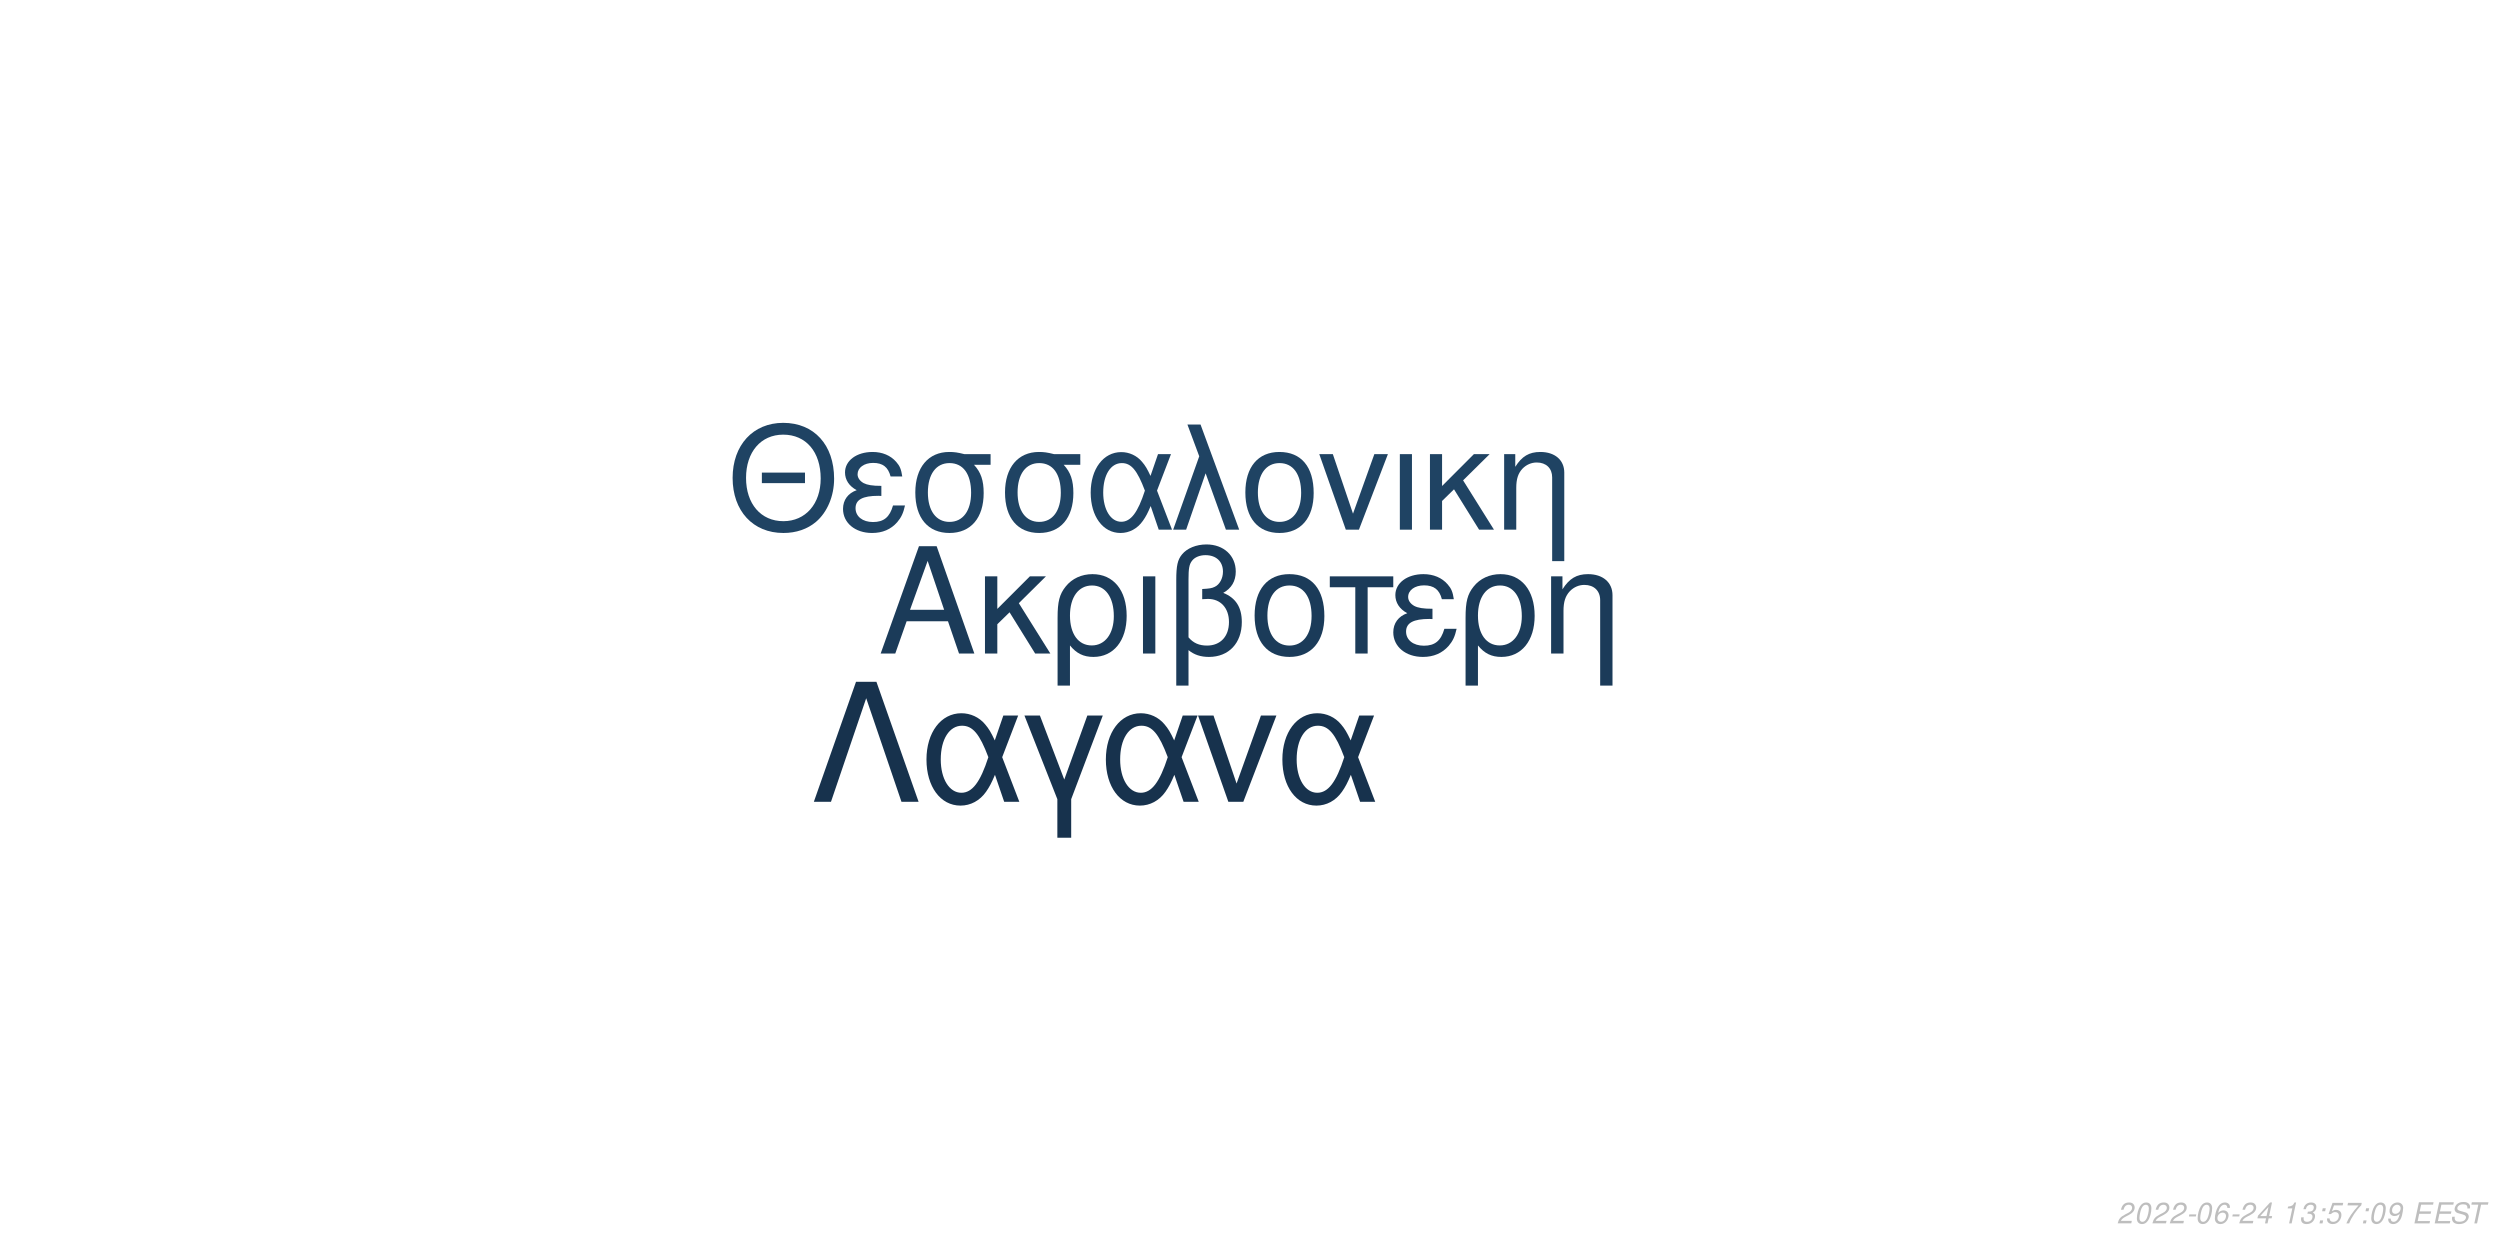
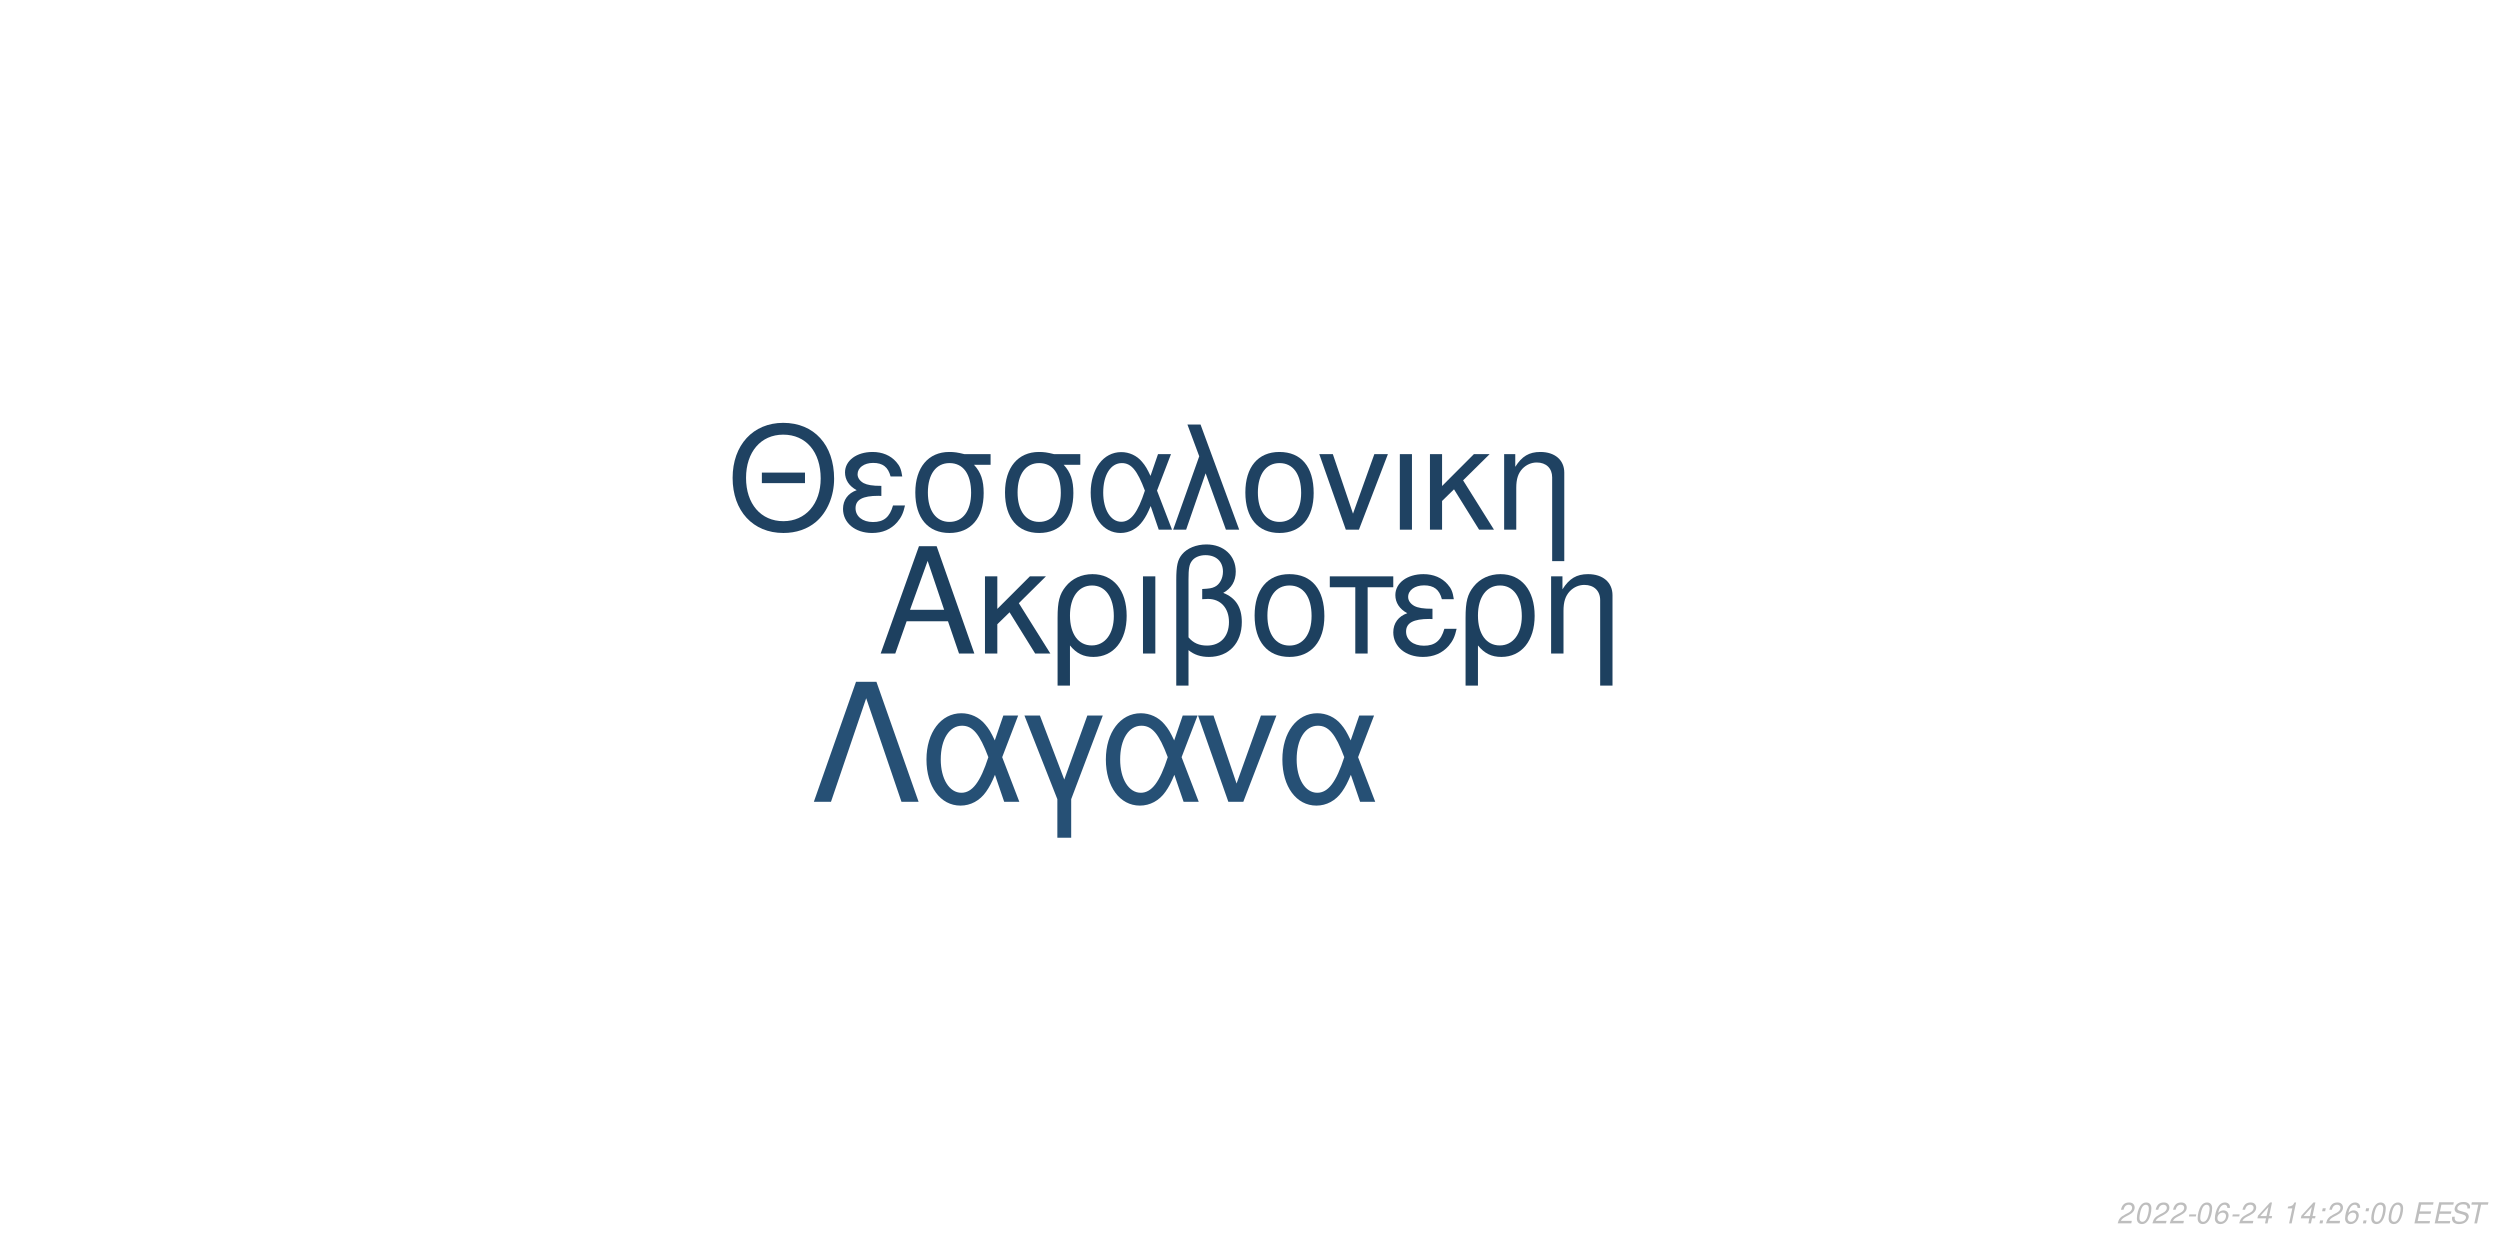
<svg xmlns="http://www.w3.org/2000/svg" xmlns:xlink="http://www.w3.org/1999/xlink" width="864pt" height="432pt" viewBox="0 0 864 432" version="1.1">
  <defs>
    <g>
      <symbol overflow="visible" id="glyph0-0">
        <path style="stroke:none;" d="" />
      </symbol>
      <symbol overflow="visible" id="glyph0-1">
        <path style="stroke:none;" d="M 24.125 -11.141 L 27.938 0 L 33.234 0 L 20.203 -37.094 L 14.094 -37.094 L 0.859 0 L 5.906 0 L 9.828 -11.141 Z M 22.797 -15.109 L 11 -15.109 L 17.094 -32.016 Z M 22.797 -15.109 " />
      </symbol>
      <symbol overflow="visible" id="glyph0-2">
        <path style="stroke:none;" d="M 7.172 -15.422 L 7.172 -26.672 L 2.906 -26.672 L 2.906 0 L 7.172 0 L 7.172 -10.125 L 11.406 -14.25 L 20.25 0 L 25.5 0 L 14.609 -17.406 L 23.969 -26.672 L 18.422 -26.672 Z M 7.172 -15.422 " />
      </symbol>
      <symbol overflow="visible" id="glyph0-3">
        <path style="stroke:none;" d="M 3 11.094 L 7.281 11.094 L 7.281 -2.797 C 9.516 -0.047 11.953 1.172 15.375 1.172 C 22.344 1.172 26.875 -4.422 26.875 -13.031 C 26.875 -21.891 22.297 -27.438 15.062 -27.438 C 11.297 -27.438 7.984 -25.906 5.797 -23.156 C 3.672 -20.516 3 -17.969 3 -12.359 Z M 14.906 -23.516 C 19.547 -23.516 22.438 -19.438 22.438 -12.922 C 22.438 -6.812 19.391 -2.797 14.812 -2.797 C 10.172 -2.797 7.281 -6.766 7.281 -13.125 C 7.281 -19.484 10.234 -23.516 14.906 -23.516 Z M 14.906 -23.516 " />
      </symbol>
      <symbol overflow="visible" id="glyph0-4">
        <path style="stroke:none;" d="M 3.516 0 L 7.781 0 L 7.781 -26.672 L 3.516 -26.672 Z M 3.516 0 " />
      </symbol>
      <symbol overflow="visible" id="glyph0-5">
        <path style="stroke:none;" d="M 4.016 11.094 L 8.25 11.094 L 8.25 -1.172 C 10.172 0.406 12.422 1.172 15.312 1.172 C 22.188 1.172 26.672 -3.609 26.672 -10.891 C 26.672 -15.984 24.578 -19.234 20.25 -20.969 C 23.109 -22.547 24.578 -25.031 24.578 -28.344 C 24.578 -33.844 20.406 -37.703 14.453 -37.703 C 10.938 -37.703 7.734 -36.391 6 -34.25 C 4.484 -32.422 4.016 -30.328 4.016 -25.391 Z M 8.25 -25.656 C 8.25 -29.359 8.5 -30.844 9.469 -32.062 C 10.375 -33.281 12.156 -34 14.094 -34 C 17.812 -34 20.156 -31.812 20.156 -28.297 C 20.156 -25.953 18.984 -23.812 17.297 -23.047 C 16.281 -22.547 15.469 -22.438 12.984 -22.297 L 12.984 -18.781 C 13.734 -18.828 14.344 -18.875 14.969 -18.875 C 19.344 -18.875 22.234 -15.719 22.234 -10.891 C 22.234 -5.906 19.281 -2.75 14.656 -2.75 C 11.953 -2.75 9.922 -3.609 8.25 -5.594 Z M 8.25 -25.656 " />
      </symbol>
      <symbol overflow="visible" id="glyph0-6">
        <path style="stroke:none;" d="M 14.094 -27.438 C 6.562 -27.438 2.094 -22.094 2.094 -13.125 C 2.094 -4.125 6.562 1.172 14.141 1.172 C 21.672 1.172 26.203 -4.172 26.203 -12.922 C 26.203 -22.188 21.828 -27.438 14.094 -27.438 Z M 14.141 -23.516 C 18.938 -23.516 21.781 -19.594 21.781 -12.984 C 21.781 -6.672 18.828 -2.75 14.141 -2.75 C 9.422 -2.75 6.516 -6.672 6.516 -13.125 C 6.516 -19.594 9.422 -23.516 14.141 -23.516 Z M 14.141 -23.516 " />
      </symbol>
      <symbol overflow="visible" id="glyph0-7">
        <path style="stroke:none;" d="M 7.891 0 L 12.156 0 L 12.156 -22.906 L 21.016 -22.906 L 21.016 -26.672 L -0.922 -26.672 L -0.922 -22.906 L 7.891 -22.906 Z M 7.891 0 " />
      </symbol>
      <symbol overflow="visible" id="glyph0-8">
        <path style="stroke:none;" d="M 14.562 -15.469 C 11.344 -15.469 9.562 -15.781 8.297 -16.438 C 6.922 -17.203 6.156 -18.328 6.156 -19.547 C 6.156 -21.891 8.453 -23.562 11.656 -23.562 C 15.062 -23.562 16.953 -22.094 17.812 -18.781 L 21.938 -18.781 C 21.578 -21.266 21.062 -22.5 19.797 -23.922 C 17.812 -26.203 14.906 -27.438 11.453 -27.438 C 5.797 -27.438 1.734 -24.375 1.734 -20.203 C 1.734 -17.609 3.156 -15.375 5.859 -13.938 C 2.797 -12.875 1.016 -10.484 1.016 -7.328 C 1.016 -2.391 5.297 1.172 11.25 1.172 C 14.969 1.172 17.906 -0.109 20.156 -2.641 C 21.578 -4.328 22.297 -5.797 22.906 -8.547 L 18.672 -8.547 C 17.5 -4.422 15.422 -2.703 11.609 -2.703 C 7.938 -2.703 5.438 -4.688 5.438 -7.578 C 5.438 -10.578 7.938 -11.953 13.484 -11.953 C 13.641 -11.953 14.094 -11.953 14.562 -11.906 Z M 14.562 -15.469 " />
      </symbol>
      <symbol overflow="visible" id="glyph0-9">
        <path style="stroke:none;" d="M 3.562 -26.672 L 3.562 0 L 7.844 0 L 7.844 -14.703 C 7.844 -17.906 8.5 -19.891 10.031 -21.531 C 11.406 -22.953 13.188 -23.719 15.062 -23.719 C 18.375 -23.719 20.516 -21.672 20.516 -18.469 L 20.516 11.094 L 24.781 11.094 L 24.781 -20.156 C 24.781 -24.578 21.469 -27.438 16.328 -27.438 C 12.359 -27.438 9.828 -25.906 7.484 -22.188 L 7.484 -26.672 Z M 3.562 -26.672 " />
      </symbol>
      <symbol overflow="visible" id="glyph1-0">
        <path style="stroke:none;" d="" />
      </symbol>
      <symbol overflow="visible" id="glyph1-1">
        <path style="stroke:none;" d="M 26.859 -19.734 L 11.953 -19.734 L 11.953 -16.094 L 26.859 -16.094 Z M 19.328 -36.922 C 8.922 -36.922 1.844 -29.25 1.844 -17.891 C 1.844 -6.484 8.875 1.141 19.391 1.141 C 23.812 1.141 27.703 -0.203 30.641 -2.688 C 34.578 -6.031 36.922 -11.656 36.922 -17.594 C 36.922 -29.297 30 -36.922 19.328 -36.922 Z M 19.328 -32.844 C 27.203 -32.844 32.281 -26.906 32.281 -17.688 C 32.281 -8.922 27.062 -2.938 19.391 -2.938 C 11.609 -2.938 6.484 -8.922 6.484 -17.891 C 6.484 -26.859 11.609 -32.844 19.328 -32.844 Z M 19.328 -32.844 " />
      </symbol>
      <symbol overflow="visible" id="glyph1-2">
        <path style="stroke:none;" d="M 14.25 -15.141 C 11.109 -15.141 9.375 -15.453 8.125 -16.094 C 6.781 -16.844 6.031 -17.938 6.031 -19.141 C 6.031 -21.422 8.266 -23.078 11.406 -23.078 C 14.75 -23.078 16.594 -21.625 17.438 -18.391 L 21.469 -18.391 C 21.125 -20.828 20.625 -22.031 19.391 -23.422 C 17.438 -25.656 14.594 -26.859 11.219 -26.859 C 5.688 -26.859 1.688 -23.875 1.688 -19.781 C 1.688 -17.234 3.094 -15.047 5.734 -13.656 C 2.734 -12.609 1 -10.266 1 -7.172 C 1 -2.344 5.188 1.141 11.016 1.141 C 14.656 1.141 17.547 -0.094 19.734 -2.594 C 21.125 -4.234 21.828 -5.688 22.422 -8.375 L 18.281 -8.375 C 17.141 -4.328 15.094 -2.641 11.359 -2.641 C 7.766 -2.641 5.328 -4.578 5.328 -7.422 C 5.328 -10.359 7.766 -11.703 13.203 -11.703 C 13.359 -11.703 13.797 -11.703 14.25 -11.656 Z M 14.25 -15.141 " />
      </symbol>
      <symbol overflow="visible" id="glyph1-3">
        <path style="stroke:none;" d="M 29 -26.109 L 19.938 -26.109 C 17.594 -26.703 16.438 -26.859 14.703 -26.859 C 7.469 -26.859 2.984 -21.469 2.984 -12.859 C 2.984 -4.031 7.375 1.141 14.797 1.141 C 22.172 1.141 26.609 -4.078 26.609 -12.656 C 26.609 -17.047 25.656 -19.828 23.266 -22.422 L 29 -22.422 Z M 14.797 -23.016 C 19.531 -23.016 22.266 -19.234 22.266 -12.75 C 22.266 -6.531 19.438 -2.688 14.797 -2.688 C 10.172 -2.688 7.328 -6.531 7.328 -12.859 C 7.328 -19.188 10.172 -23.016 14.797 -23.016 Z M 14.797 -23.016 " />
      </symbol>
      <symbol overflow="visible" id="glyph1-4">
        <path style="stroke:none;" d="M 29.344 -26.109 L 24.859 -26.109 L 22.266 -18.578 C 21.125 -21.031 20.484 -22.125 19.328 -23.469 C 17.547 -25.609 14.906 -26.812 12.156 -26.812 C 5.984 -26.812 1.594 -20.984 1.594 -12.812 C 1.594 -4.578 5.828 1.141 11.906 1.141 C 14.953 1.141 17.734 -0.344 19.625 -3.047 C 20.672 -4.531 21.281 -5.688 22.328 -8.172 L 25.109 0 L 29.703 0 L 24.516 -13.5 Z M 20.328 -13.5 C 17.891 -5.922 15.453 -2.734 12.156 -2.734 C 8.516 -2.734 5.922 -6.922 5.922 -12.812 C 5.922 -18.938 8.516 -23.016 12.359 -23.016 C 15.594 -23.016 17.688 -20.531 20.328 -13.5 Z M 20.328 -13.5 " />
      </symbol>
      <symbol overflow="visible" id="glyph1-5">
        <path style="stroke:none;" d="M 1.094 0 L 5.578 0 L 12.312 -19.484 L 19.328 0 L 23.922 0 L 10.562 -36.328 L 6.031 -36.328 L 10.109 -25.359 Z M 1.094 0 " />
      </symbol>
      <symbol overflow="visible" id="glyph1-6">
        <path style="stroke:none;" d="M 13.797 -26.859 C 6.422 -26.859 2.047 -21.625 2.047 -12.859 C 2.047 -4.031 6.422 1.141 13.859 1.141 C 21.234 1.141 25.656 -4.078 25.656 -12.656 C 25.656 -21.719 21.375 -26.859 13.797 -26.859 Z M 13.859 -23.016 C 18.531 -23.016 21.328 -19.188 21.328 -12.703 C 21.328 -6.531 18.438 -2.688 13.859 -2.688 C 9.219 -2.688 6.375 -6.531 6.375 -12.859 C 6.375 -19.188 9.219 -23.016 13.859 -23.016 Z M 13.859 -23.016 " />
      </symbol>
      <symbol overflow="visible" id="glyph1-7">
        <path style="stroke:none;" d="M 14.297 0 L 24.312 -26.109 L 19.625 -26.109 L 12.25 -5.531 L 5.281 -26.109 L 0.594 -26.109 L 9.766 0 Z M 14.297 0 " />
      </symbol>
      <symbol overflow="visible" id="glyph1-8">
        <path style="stroke:none;" d="M 3.438 0 L 7.625 0 L 7.625 -26.109 L 3.438 -26.109 Z M 3.438 0 " />
      </symbol>
      <symbol overflow="visible" id="glyph1-9">
        <path style="stroke:none;" d="M 7.031 -15.094 L 7.031 -26.109 L 2.844 -26.109 L 2.844 0 L 7.031 0 L 7.031 -9.922 L 11.156 -13.953 L 19.828 0 L 24.969 0 L 14.297 -17.047 L 23.469 -26.109 L 18.031 -26.109 Z M 7.031 -15.094 " />
      </symbol>
      <symbol overflow="visible" id="glyph1-10">
        <path style="stroke:none;" d="M 3.484 -26.109 L 3.484 0 L 7.672 0 L 7.672 -14.406 C 7.672 -17.547 8.328 -19.484 9.812 -21.078 C 11.156 -22.469 12.906 -23.219 14.75 -23.219 C 17.984 -23.219 20.078 -21.234 20.078 -18.094 L 20.078 10.859 L 24.266 10.859 L 24.266 -19.734 C 24.266 -24.062 21.031 -26.859 16 -26.859 C 12.109 -26.859 9.609 -25.359 7.328 -21.719 L 7.328 -26.109 Z M 3.484 -26.109 " />
      </symbol>
      <symbol overflow="visible" id="glyph2-0">
        <path style="stroke:none;" d="" />
      </symbol>
      <symbol overflow="visible" id="glyph2-1">
        <path style="stroke:none;" d="M 22.531 -41.484 L 15.484 -41.484 L 0.906 0 L 6.828 0 L 19 -35.797 L 31.188 0 L 37.109 0 Z M 22.531 -41.484 " />
      </symbol>
      <symbol overflow="visible" id="glyph2-2">
        <path style="stroke:none;" d="M 33.516 -29.812 L 28.391 -29.812 L 25.438 -21.219 C 24.125 -24.016 23.391 -25.266 22.078 -26.797 C 20.031 -29.25 17.016 -30.609 13.891 -30.609 C 6.828 -30.609 1.828 -23.953 1.828 -14.625 C 1.828 -5.234 6.656 1.312 13.594 1.312 C 17.078 1.312 20.266 -0.391 22.422 -3.469 C 23.609 -5.172 24.297 -6.484 25.5 -9.328 L 28.688 0 L 33.922 0 L 28 -15.422 Z M 23.219 -15.422 C 20.422 -6.766 17.641 -3.125 13.891 -3.125 C 9.734 -3.125 6.766 -7.906 6.766 -14.625 C 6.766 -21.625 9.734 -26.297 14.109 -26.297 C 17.812 -26.297 20.203 -23.453 23.219 -15.422 Z M 23.219 -15.422 " />
      </symbol>
      <symbol overflow="visible" id="glyph2-3">
        <path style="stroke:none;" d="M 12.062 12.406 L 16.844 12.406 L 16.844 -0.906 L 27.766 -29.812 L 22.422 -29.812 L 14.453 -7.688 L 6.031 -29.812 L 0.688 -29.812 L 12.062 -0.906 Z M 12.062 12.406 " />
      </symbol>
      <symbol overflow="visible" id="glyph2-4">
        <path style="stroke:none;" d="M 16.328 0 L 27.766 -29.812 L 22.422 -29.812 L 14 -6.312 L 6.031 -29.812 L 0.688 -29.812 L 11.156 0 Z M 16.328 0 " />
      </symbol>
      <symbol overflow="visible" id="glyph3-0">
        <path style="stroke:none;" d="" />
      </symbol>
      <symbol overflow="visible" id="glyph3-1">
        <path style="stroke:none;" d="M 5.234 -0.875 L 1.469 -0.875 C 1.641 -1.375 2.203 -1.891 3.109 -2.344 L 4.234 -2.938 C 5.562 -3.625 6.219 -4.469 6.219 -5.484 C 6.219 -5.938 6.062 -6.359 5.797 -6.656 C 5.469 -7.047 4.984 -7.234 4.312 -7.234 C 2.766 -7.234 1.891 -6.453 1.484 -4.734 L 2.375 -4.734 C 2.484 -5.188 2.609 -5.484 2.797 -5.75 C 3.094 -6.203 3.609 -6.453 4.188 -6.453 C 4.891 -6.453 5.344 -6.031 5.344 -5.375 C 5.344 -4.703 4.859 -4.094 4.016 -3.656 L 2.984 -3.125 C 1.234 -2.188 0.797 -1.656 0.344 -0.016 L 5.047 -0.016 Z M 5.234 -0.875 " />
      </symbol>
      <symbol overflow="visible" id="glyph3-2">
        <path style="stroke:none;" d="M 4.203 -7.234 C 3.375 -7.234 2.688 -6.812 2.125 -5.984 C 1.484 -5.047 0.984 -3.188 0.984 -1.734 C 0.984 -1.109 1.172 -0.562 1.484 -0.266 C 1.797 0.047 2.281 0.234 2.766 0.234 C 3.625 0.234 4.281 -0.156 4.859 -1.016 C 5.516 -1.953 6 -3.797 6 -5.266 C 6 -6.5 5.328 -7.234 4.203 -7.234 Z M 4.094 -6.453 C 4.734 -6.453 5.125 -5.984 5.125 -5.156 C 5.125 -4.203 4.781 -2.625 4.406 -1.812 C 3.984 -0.938 3.516 -0.547 2.875 -0.547 C 2.25 -0.547 1.875 -1.031 1.875 -1.828 C 1.875 -2.797 2.203 -4.344 2.594 -5.203 C 2.984 -6.047 3.453 -6.453 4.094 -6.453 Z M 4.094 -6.453 " />
      </symbol>
      <symbol overflow="visible" id="glyph3-3">
        <path style="stroke:none;" d="M 3.516 -3.125 L 1.125 -3.125 L 0.969 -2.406 L 3.359 -2.406 Z M 3.516 -3.125 " />
      </symbol>
      <symbol overflow="visible" id="glyph3-4">
        <path style="stroke:none;" d="M 6.125 -5.344 L 6.141 -5.625 C 6.141 -6.609 5.453 -7.234 4.391 -7.234 C 3.438 -7.234 2.641 -6.719 2.016 -5.703 C 1.422 -4.781 0.938 -2.953 0.938 -1.688 C 0.938 -0.516 1.688 0.234 2.859 0.234 C 3.703 0.234 4.438 -0.156 5 -0.875 C 5.406 -1.422 5.672 -2.156 5.672 -2.766 C 5.672 -3.812 4.969 -4.5 3.906 -4.5 C 3.234 -4.5 2.672 -4.234 2.094 -3.625 C 2.406 -5.375 3.234 -6.453 4.25 -6.453 C 4.703 -6.453 5.062 -6.234 5.172 -5.844 C 5.203 -5.719 5.234 -5.578 5.25 -5.344 Z M 3.656 -3.734 C 4.344 -3.734 4.797 -3.281 4.797 -2.625 C 4.797 -1.469 3.984 -0.547 2.984 -0.547 C 2.297 -0.547 1.812 -1.047 1.812 -1.766 C 1.812 -2.859 2.625 -3.734 3.656 -3.734 Z M 3.656 -3.734 " />
      </symbol>
      <symbol overflow="visible" id="glyph3-5">
        <path style="stroke:none;" d="M 3.625 -1.75 L 3.266 0 L 4.141 0 L 4.516 -1.75 L 5.562 -1.75 L 5.734 -2.531 L 4.688 -2.531 L 5.688 -7.234 L 5.016 -7.234 L 0.844 -2.672 L 0.641 -1.75 Z M 3.797 -2.531 L 1.594 -2.531 L 4.469 -5.703 Z M 3.797 -2.531 " />
      </symbol>
      <symbol overflow="visible" id="glyph3-6">
        <path style="stroke:none;" d="" />
      </symbol>
      <symbol overflow="visible" id="glyph3-7">
        <path style="stroke:none;" d="M 3.703 -5.188 L 2.594 0 L 3.469 0 L 5.016 -7.234 L 4.438 -7.234 C 3.906 -6.156 3.688 -6.016 2.234 -5.812 L 2.109 -5.188 Z M 3.703 -5.188 " />
      </symbol>
      <symbol overflow="visible" id="glyph3-8">
-         <path style="stroke:none;" d="M 2.922 -3.312 C 3.125 -3.344 3.234 -3.344 3.375 -3.344 C 4.203 -3.344 4.688 -3 4.688 -2.406 C 4.688 -1.312 3.906 -0.547 2.781 -0.547 C 2.047 -0.547 1.594 -0.938 1.594 -1.562 C 1.594 -1.719 1.609 -1.844 1.656 -2.094 L 0.766 -2.094 C 0.734 -1.797 0.719 -1.641 0.719 -1.469 C 0.719 -0.375 1.406 0.234 2.641 0.234 C 3.547 0.234 4.297 -0.078 4.812 -0.656 C 5.266 -1.156 5.562 -1.875 5.562 -2.547 C 5.562 -3.125 5.344 -3.453 4.797 -3.734 C 5.641 -4.234 6.016 -4.844 6.016 -5.734 C 6.016 -6.656 5.312 -7.234 4.203 -7.234 C 3.375 -7.234 2.672 -6.938 2.188 -6.375 C 1.891 -6.031 1.703 -5.641 1.516 -4.906 L 2.391 -4.906 C 2.5 -5.359 2.594 -5.594 2.734 -5.812 C 3.047 -6.234 3.516 -6.453 4.078 -6.453 C 4.734 -6.453 5.141 -6.125 5.141 -5.578 C 5.141 -5.188 5.016 -4.797 4.797 -4.547 C 4.516 -4.234 4 -4.062 3.266 -4.062 L 3.078 -4.062 Z M 2.922 -3.312 " />
+         <path style="stroke:none;" d="M 2.359 -1.031 L 1.312 -1.031 L 1.094 0 L 2.141 0 Z M 3.266 -5.234 L 2.219 -5.234 L 2 -4.203 L 3.047 -4.203 Z M 3.266 -5.234 " />
      </symbol>
      <symbol overflow="visible" id="glyph3-9">
-         <path style="stroke:none;" d="M 2.359 -1.031 L 1.312 -1.031 L 1.094 0 L 2.141 0 Z M 3.266 -5.234 L 2.219 -5.234 L 2 -4.203 L 3.047 -4.203 Z M 3.266 -5.234 " />
+         <path style="stroke:none;" d="M 2.547 -3.312 L 6.5 -3.312 L 6.688 -4.141 L 2.719 -4.141 L 3.219 -6.469 L 7.344 -6.469 L 7.516 -7.297 L 2.453 -7.297 L 0.906 0 L 6.125 0 L 6.297 -0.812 L 2.016 -0.812 Z M 2.547 -3.312 " />
      </symbol>
      <symbol overflow="visible" id="glyph3-10">
-         <path style="stroke:none;" d="M 6.297 -7.094 L 2.594 -7.094 L 1.234 -3.234 L 2.047 -3.234 C 2.656 -3.766 2.938 -3.906 3.531 -3.906 C 4.328 -3.906 4.797 -3.453 4.797 -2.688 C 4.797 -1.438 3.969 -0.547 2.828 -0.547 C 2.031 -0.547 1.609 -0.938 1.578 -1.734 L 0.703 -1.734 L 0.703 -1.516 C 0.703 -0.938 0.844 -0.547 1.188 -0.266 C 1.562 0.062 2.078 0.234 2.703 0.234 C 3.656 0.234 4.391 -0.156 4.984 -0.922 C 5.422 -1.5 5.672 -2.234 5.672 -2.953 C 5.672 -4 4.938 -4.672 3.812 -4.672 C 3.328 -4.672 2.906 -4.547 2.406 -4.234 L 3.109 -6.219 L 6.109 -6.219 Z M 6.297 -7.094 " />
+         <path style="stroke:none;" d="M 7.062 -5.156 C 7.125 -5.438 7.141 -5.562 7.141 -5.703 C 7.141 -6.156 6.938 -6.594 6.594 -6.891 C 6.188 -7.25 5.656 -7.406 4.875 -7.406 C 3.844 -7.406 3.047 -7.125 2.5 -6.562 C 2.094 -6.141 1.781 -5.438 1.781 -4.922 C 1.781 -4.297 2.219 -3.766 2.891 -3.562 L 4.594 -3.094 C 5.406 -2.859 5.734 -2.578 5.734 -2.094 C 5.734 -1.781 5.547 -1.406 5.266 -1.141 C 4.844 -0.766 4.266 -0.578 3.453 -0.578 C 2.328 -0.578 1.812 -0.984 1.812 -1.906 C 1.812 -2.047 1.812 -2.125 1.844 -2.312 L 0.984 -2.312 C 0.906 -2.062 0.891 -1.906 0.891 -1.688 C 0.891 -0.484 1.797 0.234 3.297 0.234 C 4.359 0.234 5.234 -0.062 5.812 -0.609 C 6.344 -1.078 6.688 -1.797 6.688 -2.375 C 6.688 -2.641 6.609 -2.906 6.453 -3.156 C 6.234 -3.5 5.938 -3.703 5.469 -3.828 L 3.75 -4.312 C 2.984 -4.547 2.734 -4.734 2.734 -5.188 C 2.734 -5.547 2.875 -5.844 3.188 -6.109 C 3.547 -6.438 4.031 -6.594 4.703 -6.594 C 5.266 -6.594 5.688 -6.484 5.906 -6.297 C 6.094 -6.125 6.219 -5.797 6.219 -5.516 C 6.219 -5.422 6.203 -5.344 6.188 -5.156 Z M 7.062 -5.156 " />
      </symbol>
      <symbol overflow="visible" id="glyph3-11">
-         <path style="stroke:none;" d="M 6.703 -7.094 L 1.953 -7.094 L 1.766 -6.219 L 5.594 -6.219 C 3.344 -3.688 2.266 -2.109 1.375 0 L 2.344 0 C 3.031 -1.906 4.828 -4.594 6.547 -6.281 Z M 6.703 -7.094 " />
-       </symbol>
-       <symbol overflow="visible" id="glyph3-12">
-         <path style="stroke:none;" d="M 0.844 -1.656 C 0.844 -1.547 0.844 -1.438 0.844 -1.375 C 0.844 -0.406 1.531 0.234 2.578 0.234 C 3.203 0.234 3.766 0.016 4.297 -0.438 C 4.938 -1 5.312 -1.656 5.594 -2.719 C 5.844 -3.672 6.016 -4.766 6.016 -5.375 C 6.016 -5.844 5.844 -6.328 5.547 -6.656 C 5.203 -7.031 4.703 -7.234 4.062 -7.234 C 2.516 -7.234 1.297 -5.938 1.297 -4.266 C 1.297 -3.203 1.984 -2.547 3.047 -2.547 C 3.484 -2.547 3.953 -2.672 4.281 -2.891 C 4.406 -2.984 4.547 -3.078 4.828 -3.344 C 4.438 -1.484 3.703 -0.547 2.703 -0.547 C 2.109 -0.547 1.719 -0.938 1.719 -1.547 L 1.719 -1.656 Z M 3.953 -6.453 C 4.625 -6.453 5.141 -5.953 5.141 -5.281 C 5.141 -4.188 4.312 -3.312 3.297 -3.312 C 2.594 -3.312 2.172 -3.734 2.172 -4.453 C 2.172 -5.562 2.984 -6.453 3.953 -6.453 Z M 3.953 -6.453 " />
-       </symbol>
-       <symbol overflow="visible" id="glyph3-13">
-         <path style="stroke:none;" d="M 2.547 -3.312 L 6.5 -3.312 L 6.688 -4.141 L 2.719 -4.141 L 3.219 -6.469 L 7.344 -6.469 L 7.516 -7.297 L 2.453 -7.297 L 0.906 0 L 6.125 0 L 6.297 -0.812 L 2.016 -0.812 Z M 2.547 -3.312 " />
-       </symbol>
-       <symbol overflow="visible" id="glyph3-14">
-         <path style="stroke:none;" d="M 7.062 -5.156 C 7.125 -5.438 7.141 -5.562 7.141 -5.703 C 7.141 -6.156 6.938 -6.594 6.594 -6.891 C 6.188 -7.25 5.656 -7.406 4.875 -7.406 C 3.844 -7.406 3.047 -7.125 2.5 -6.562 C 2.094 -6.141 1.781 -5.438 1.781 -4.922 C 1.781 -4.297 2.219 -3.766 2.891 -3.562 L 4.594 -3.094 C 5.406 -2.859 5.734 -2.578 5.734 -2.094 C 5.734 -1.781 5.547 -1.406 5.266 -1.141 C 4.844 -0.766 4.266 -0.578 3.453 -0.578 C 2.328 -0.578 1.812 -0.984 1.812 -1.906 C 1.812 -2.047 1.812 -2.125 1.844 -2.312 L 0.984 -2.312 C 0.906 -2.062 0.891 -1.906 0.891 -1.688 C 0.891 -0.484 1.797 0.234 3.297 0.234 C 4.359 0.234 5.234 -0.062 5.812 -0.609 C 6.344 -1.078 6.688 -1.797 6.688 -2.375 C 6.688 -2.641 6.609 -2.906 6.453 -3.156 C 6.234 -3.5 5.938 -3.703 5.469 -3.828 L 3.75 -4.312 C 2.984 -4.547 2.734 -4.734 2.734 -5.188 C 2.734 -5.547 2.875 -5.844 3.188 -6.109 C 3.547 -6.438 4.031 -6.594 4.703 -6.594 C 5.266 -6.594 5.688 -6.484 5.906 -6.297 C 6.094 -6.125 6.219 -5.797 6.219 -5.516 C 6.219 -5.422 6.203 -5.344 6.188 -5.156 Z M 7.062 -5.156 " />
-       </symbol>
-       <symbol overflow="visible" id="glyph3-15">
        <path style="stroke:none;" d="M 4.938 -6.469 L 7.312 -6.469 L 7.484 -7.297 L 1.75 -7.297 L 1.578 -6.469 L 3.984 -6.469 L 2.609 0 L 3.547 0 Z M 4.938 -6.469 " />
      </symbol>
    </g>
  </defs>
  <g id="surface1">
    <rect x="0" y="0" width="864" height="432" style="fill:rgb(100%,100%,100%);fill-opacity:1;stroke:none;" />
-     <g style="fill:rgb(10.588%,23.137%,34.902%);fill-opacity:1;">
+     <g style="fill:rgb(11.373%,25.098%,37.255%);fill-opacity:1;">
      <use xlink:href="#glyph0-1" x="303.5" y="225.861" />
      <use xlink:href="#glyph0-2" x="337.5" y="225.861" />
      <use xlink:href="#glyph0-3" x="362.5" y="225.861" />
      <use xlink:href="#glyph0-4" x="391.5" y="225.861" />
      <use xlink:href="#glyph0-5" x="402.5" y="225.861" />
      <use xlink:href="#glyph0-6" x="431.5" y="225.861" />
      <use xlink:href="#glyph0-7" x="460.5" y="225.861" />
      <use xlink:href="#glyph0-8" x="480.5" y="225.861" />
      <use xlink:href="#glyph0-3" x="503.5" y="225.861" />
      <use xlink:href="#glyph0-9" x="532.5" y="225.861" />
    </g>
-     <g style="fill:rgb(12.157%,26.275%,38.824%);fill-opacity:1;">
+     <g style="fill:rgb(12.157%,25.882%,38.431%);fill-opacity:1;">
      <use xlink:href="#glyph1-1" x="251.348" y="183.058" />
      <use xlink:href="#glyph1-2" x="290.348" y="183.058" />
      <use xlink:href="#glyph1-3" x="313.348" y="183.058" />
      <use xlink:href="#glyph1-3" x="344.348" y="183.058" />
      <use xlink:href="#glyph1-4" x="375.348" y="183.058" />
      <use xlink:href="#glyph1-5" x="404.348" y="183.058" />
      <use xlink:href="#glyph1-6" x="428.348" y="183.058" />
      <use xlink:href="#glyph1-7" x="455.348" y="183.058" />
      <use xlink:href="#glyph1-8" x="480.348" y="183.058" />
      <use xlink:href="#glyph1-9" x="491.348" y="183.058" />
      <use xlink:href="#glyph1-10" x="516.348" y="183.058" />
    </g>
-     <g style="fill:rgb(9.02%,19.608%,30.196%);fill-opacity:1;">
+     <g style="fill:rgb(14.902%,31.373%,45.882%);fill-opacity:1;">
      <use xlink:href="#glyph2-1" x="280.359" y="277.105" />
      <use xlink:href="#glyph2-2" x="318.359" y="277.105" />
      <use xlink:href="#glyph2-3" x="353.359" y="277.105" />
      <use xlink:href="#glyph2-2" x="380.359" y="277.105" />
      <use xlink:href="#glyph2-4" x="413.359" y="277.105" />
      <use xlink:href="#glyph2-2" x="441.359" y="277.105" />
    </g>
    <g style="fill:rgb(74.51%,74.51%,74.51%);fill-opacity:1;">
      <use xlink:href="#glyph3-1" x="731.52" y="422.81" />
      <use xlink:href="#glyph3-2" x="737.52" y="422.81" />
      <use xlink:href="#glyph3-1" x="743.52" y="422.81" />
      <use xlink:href="#glyph3-1" x="749.52" y="422.81" />
      <use xlink:href="#glyph3-3" x="755.52" y="422.81" />
      <use xlink:href="#glyph3-2" x="758.52" y="422.81" />
      <use xlink:href="#glyph3-4" x="764.52" y="422.81" />
      <use xlink:href="#glyph3-3" x="770.52" y="422.81" />
      <use xlink:href="#glyph3-1" x="773.52" y="422.81" />
      <use xlink:href="#glyph3-5" x="779.52" y="422.81" />
      <use xlink:href="#glyph3-6" x="785.52" y="422.81" />
      <use xlink:href="#glyph3-7" x="788.52" y="422.81" />
-       <use xlink:href="#glyph3-8" x="794.52" y="422.81" />
-       <use xlink:href="#glyph3-9" x="800.52" y="422.81" />
-       <use xlink:href="#glyph3-10" x="803.52" y="422.81" />
-       <use xlink:href="#glyph3-11" x="809.52" y="422.81" />
-       <use xlink:href="#glyph3-9" x="815.52" y="422.81" />
+       <use xlink:href="#glyph3-5" x="794.52" y="422.81" />
+       <use xlink:href="#glyph3-8" x="800.52" y="422.81" />
+       <use xlink:href="#glyph3-1" x="803.52" y="422.81" />
+       <use xlink:href="#glyph3-4" x="809.52" y="422.81" />
+       <use xlink:href="#glyph3-8" x="815.52" y="422.81" />
      <use xlink:href="#glyph3-2" x="818.52" y="422.81" />
-       <use xlink:href="#glyph3-12" x="824.52" y="422.81" />
+       <use xlink:href="#glyph3-2" x="824.52" y="422.81" />
      <use xlink:href="#glyph3-6" x="830.52" y="422.81" />
-       <use xlink:href="#glyph3-13" x="833.52" y="422.81" />
-       <use xlink:href="#glyph3-13" x="840.52" y="422.81" />
-       <use xlink:href="#glyph3-14" x="846.52" y="422.81" />
-       <use xlink:href="#glyph3-15" x="852.52" y="422.81" />
+       <use xlink:href="#glyph3-9" x="833.52" y="422.81" />
+       <use xlink:href="#glyph3-9" x="840.52" y="422.81" />
+       <use xlink:href="#glyph3-10" x="846.52" y="422.81" />
+       <use xlink:href="#glyph3-11" x="852.52" y="422.81" />
    </g>
  </g>
</svg>
